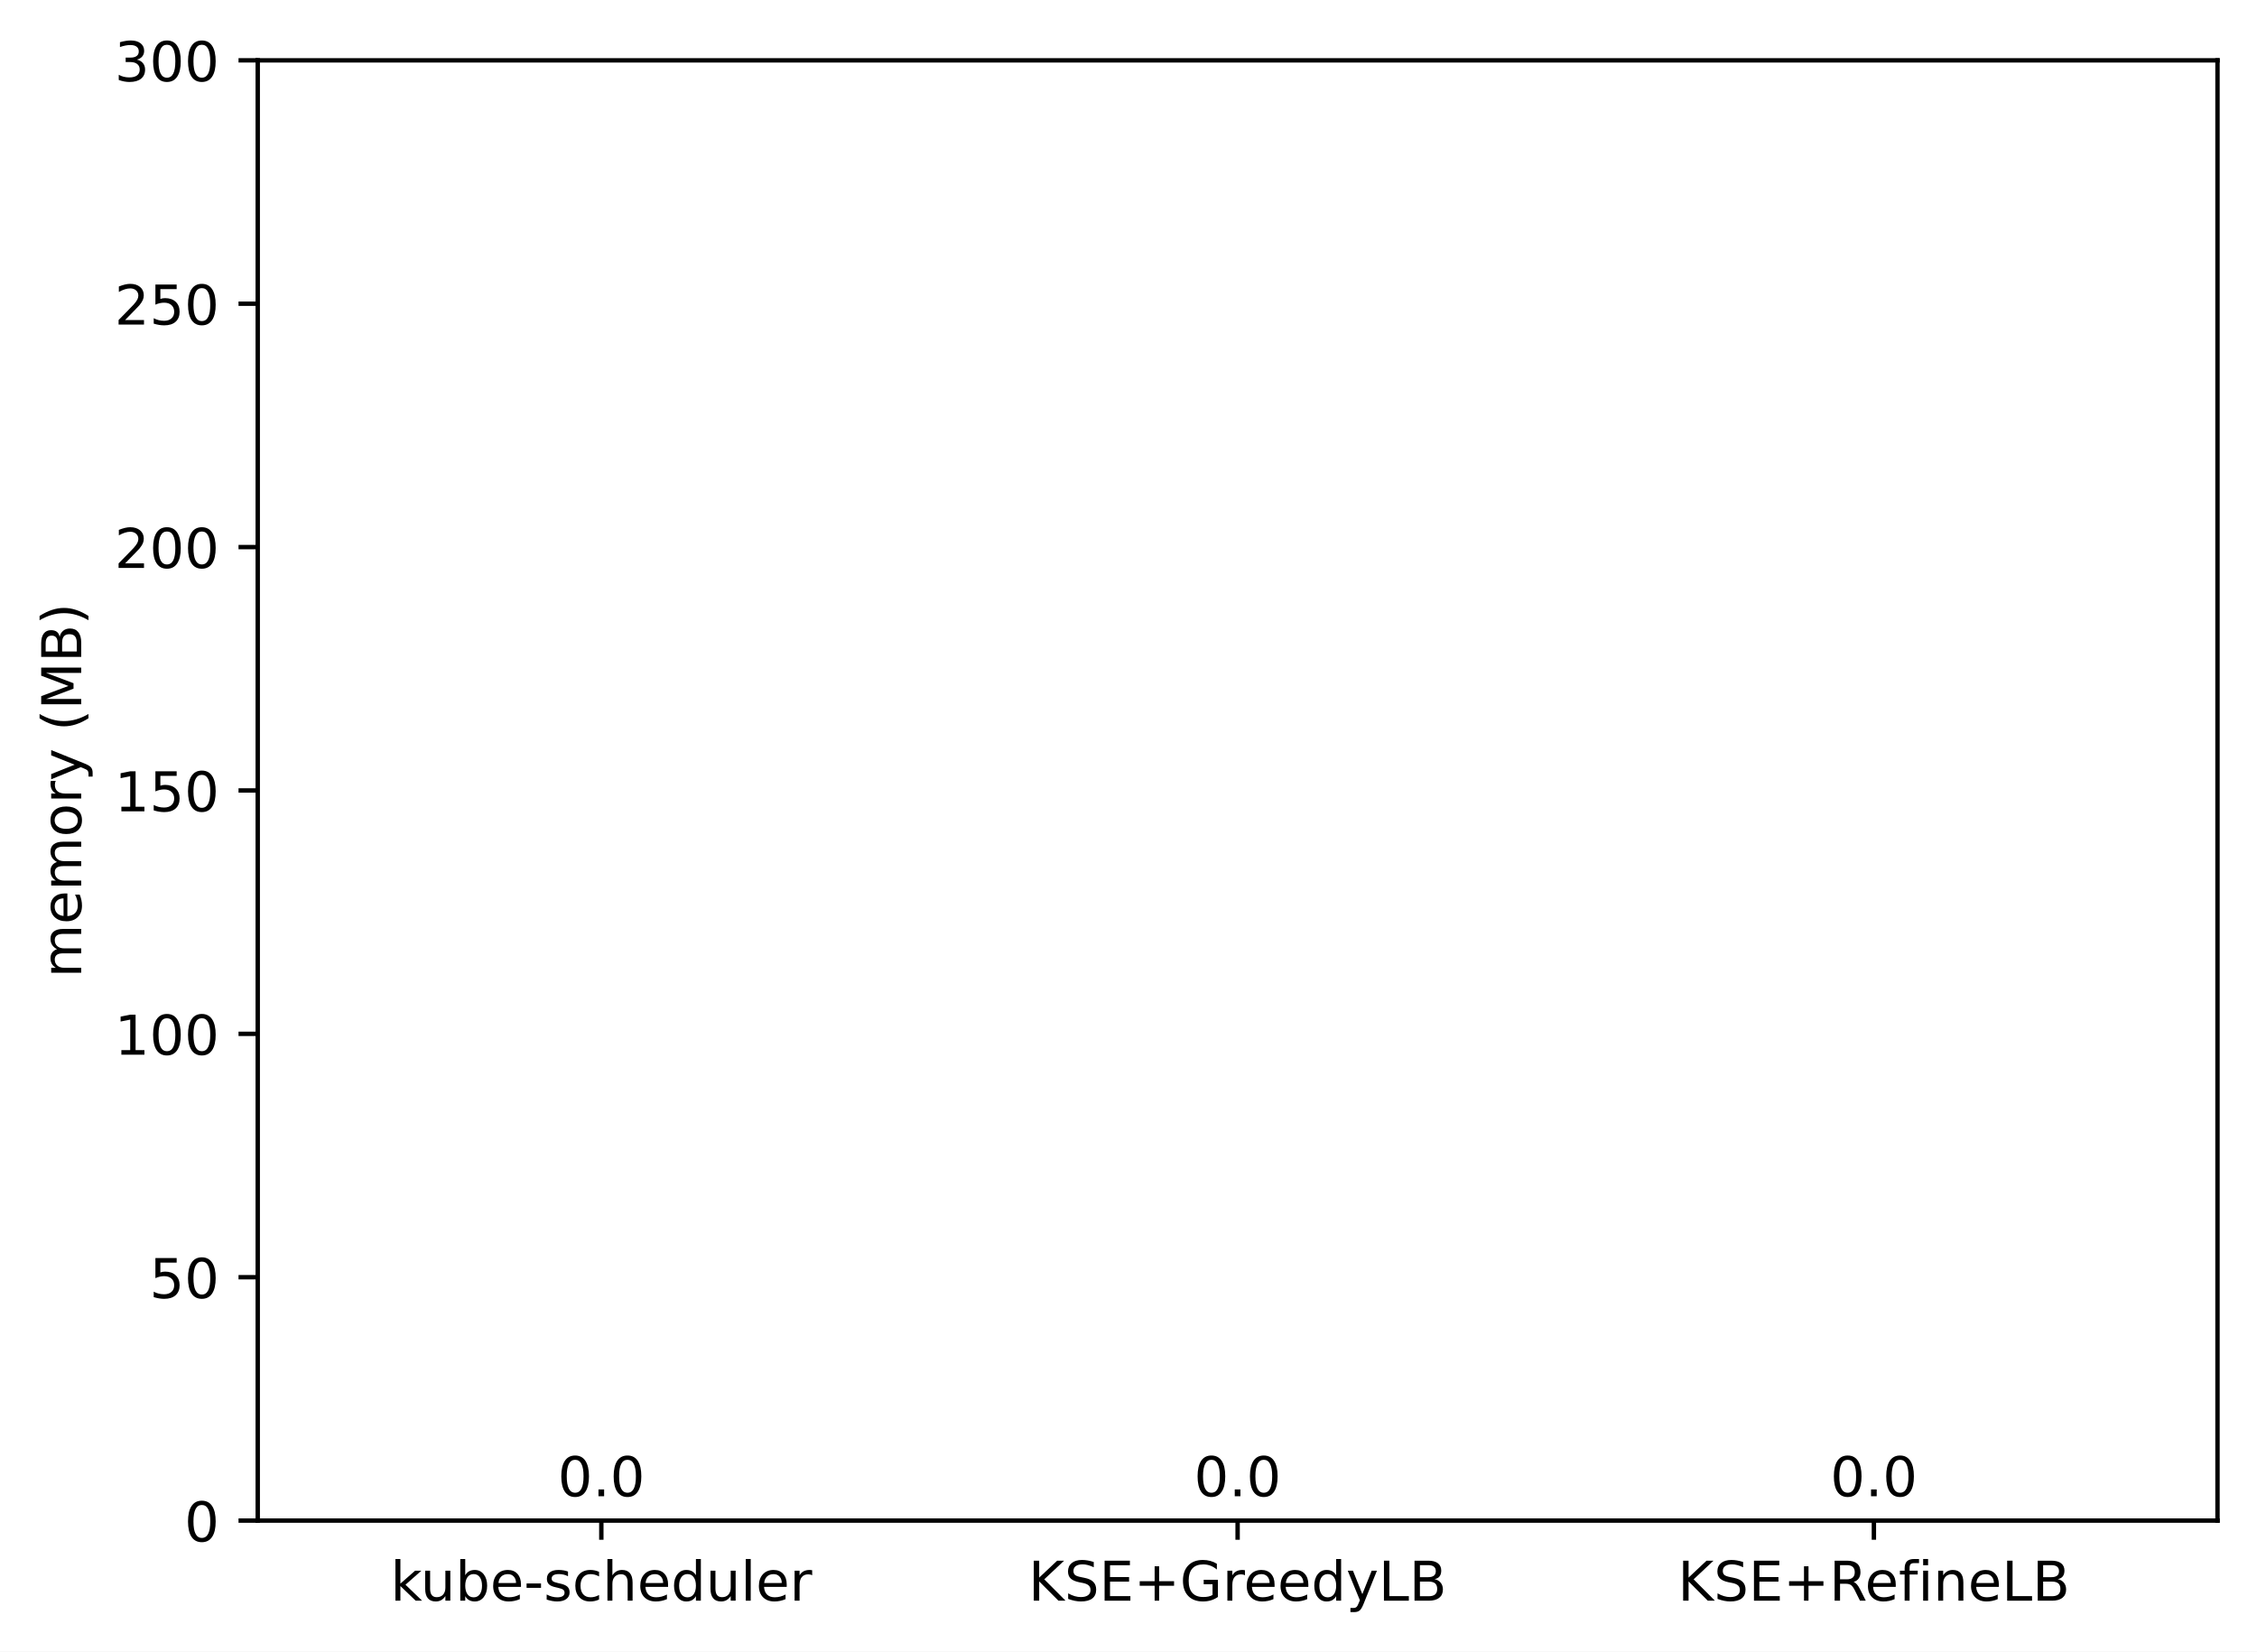
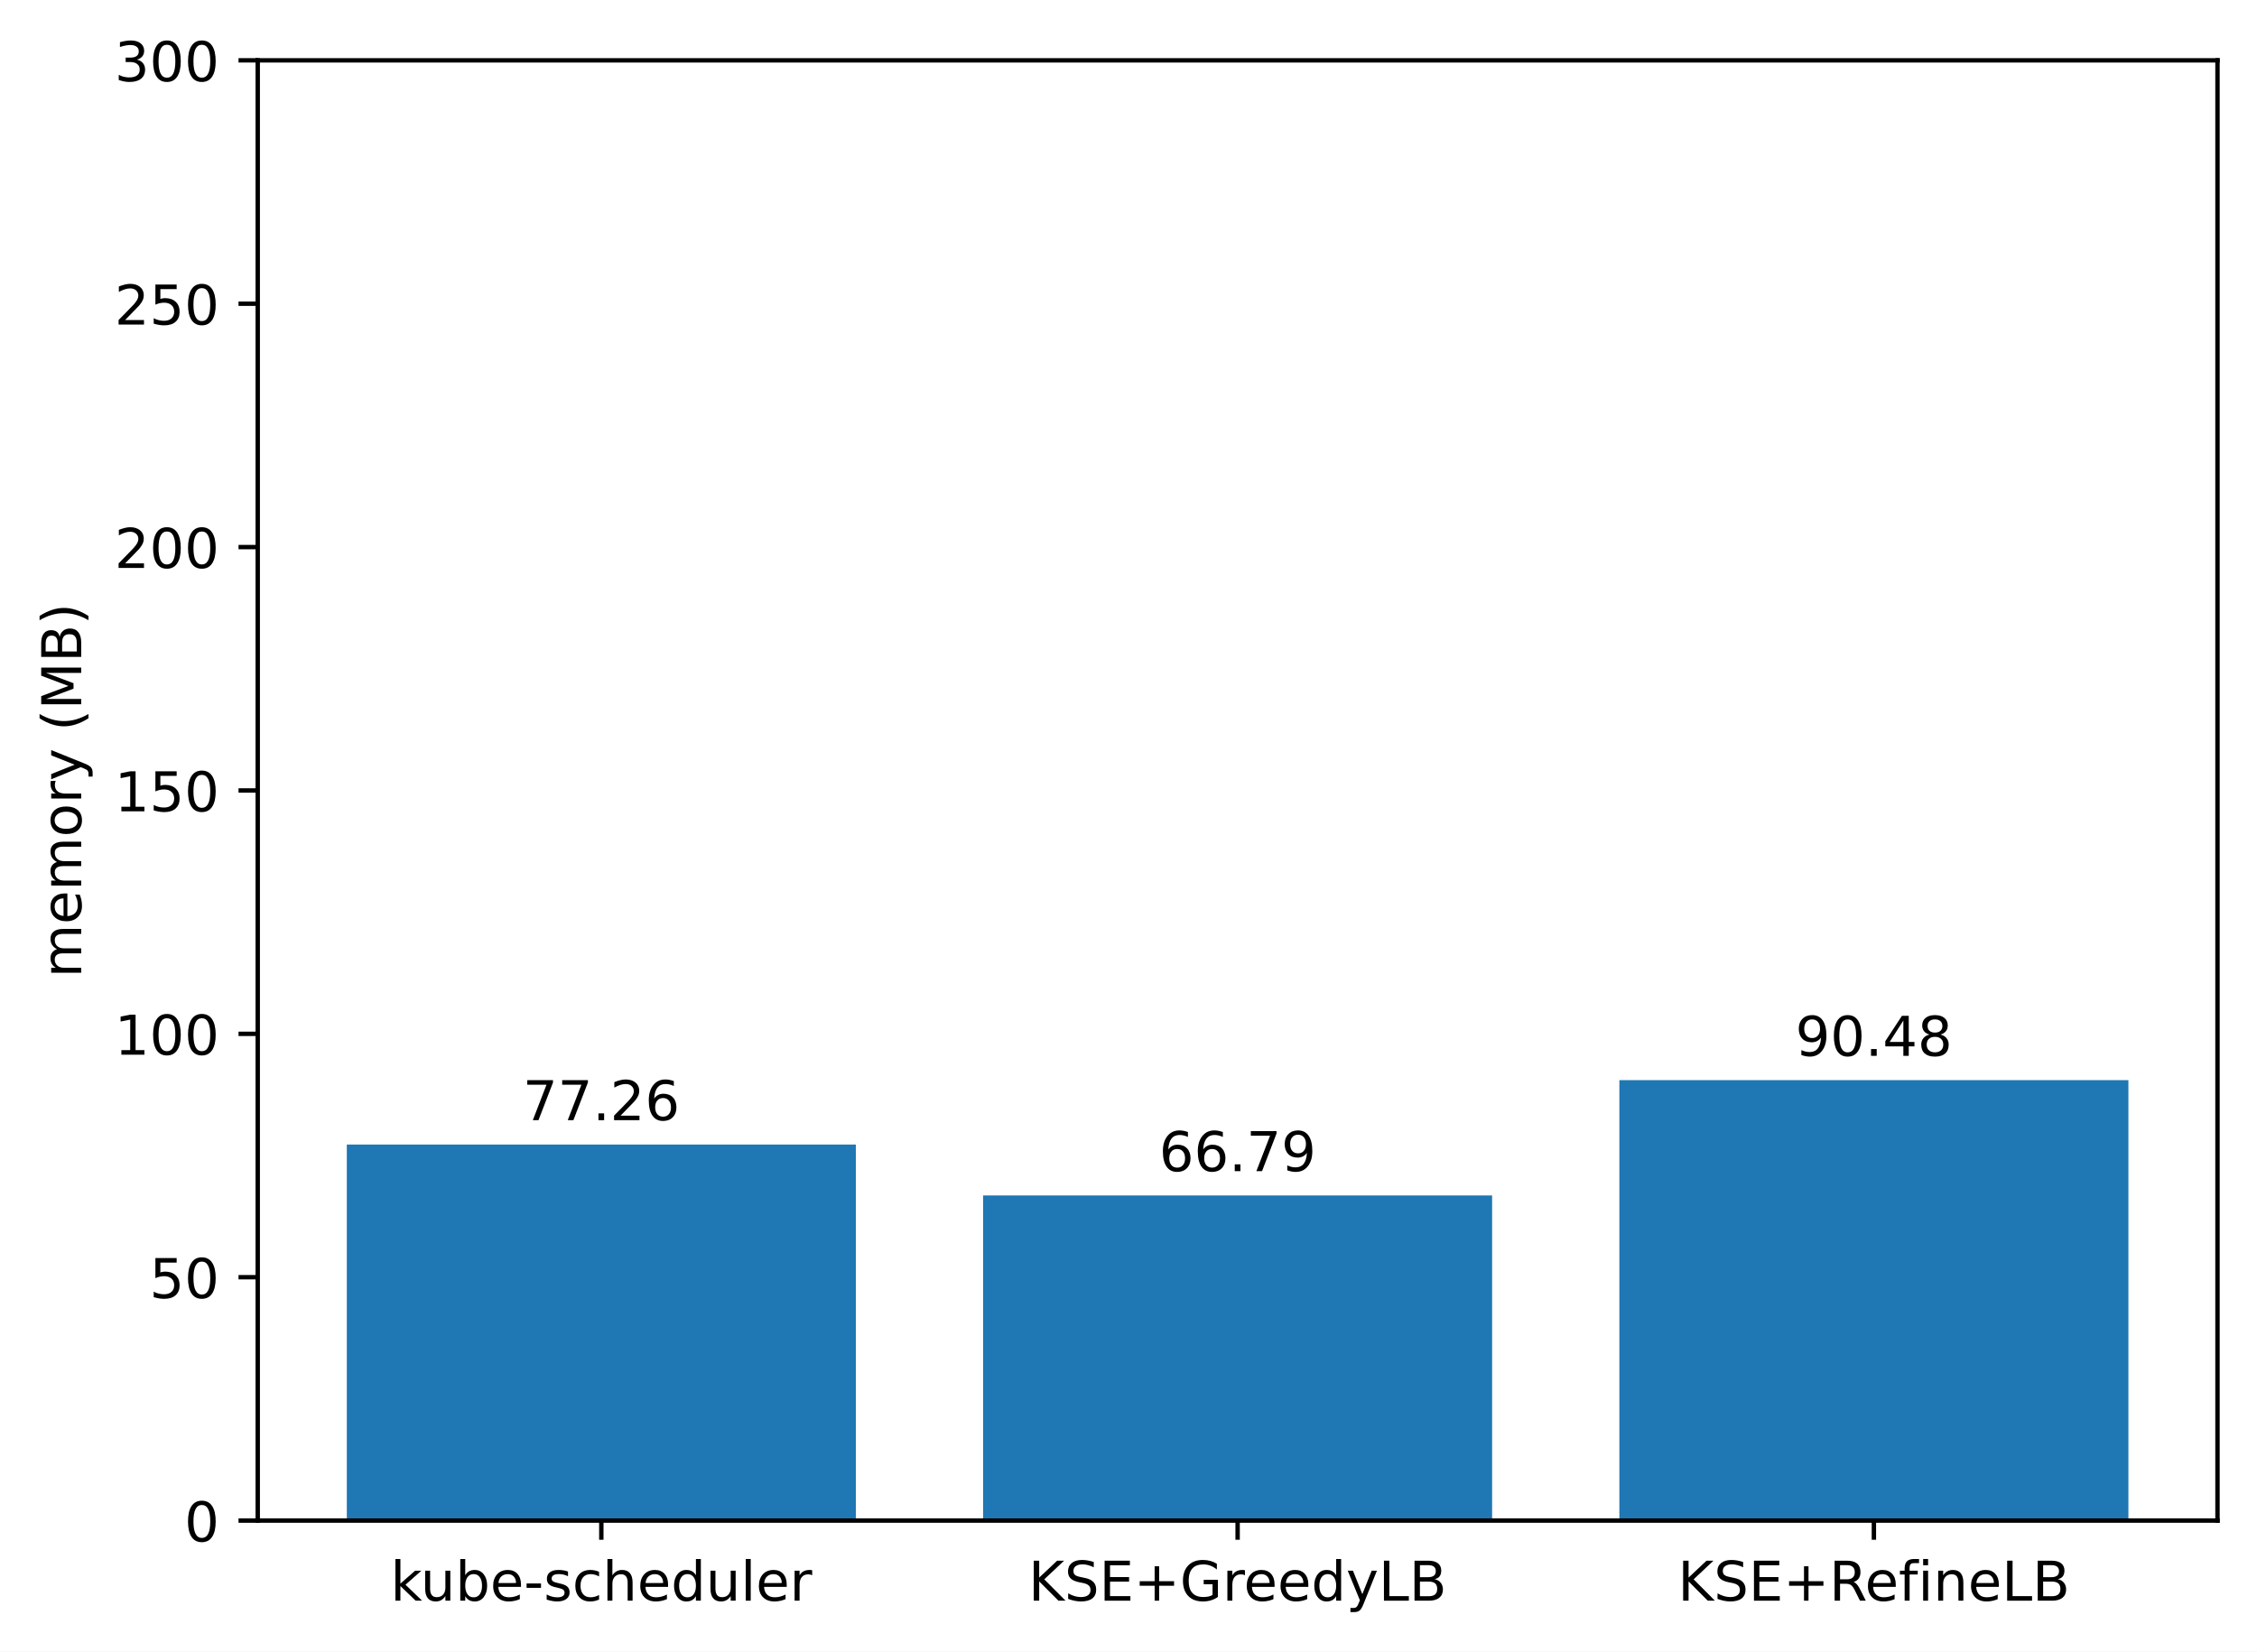
<svg xmlns="http://www.w3.org/2000/svg" xmlns:xlink="http://www.w3.org/1999/xlink" width="411.286pt" height="300.989pt" viewBox="0 0 411.286 300.989" version="1.1">
  <defs>
    <style type="text/css">*{stroke-linejoin: round; stroke-linecap: butt}</style>
  </defs>
  <g id="figure_1">
    <g id="patch_1">
      <path d="M 0 300.989  L 411.286 300.989  L 411.286 0  L 0 0  z " style="fill: #ffffff" />
    </g>
    <g id="axes_1">
      <g id="patch_2">
        <path d="M 46.966 277.111  L 404.086 277.111  L 404.086 10.999  L 46.966 10.999  z " style="fill: #ffffff" />
      </g>
      <g id="patch_3">
-         <path d="M 63.198 277.111  L 155.957 277.111  L 155.957 277.111  L 63.198 277.111  z " clip-path="url(#p9860616b6c)" style="fill: #1f77b4" />
+         <path d="M 63.198 277.111  L 155.957 277.111  L 155.957 208.579  L 63.198 208.579  z " clip-path="url(#pe85e1c995f)" style="fill: #1f77b4" />
      </g>
      <g id="patch_4">
-         <path d="M 179.146 277.111  L 271.905 277.111  L 271.905 277.111  L 179.146 277.111  z " clip-path="url(#p9860616b6c)" style="fill: #1f77b4" />
+         <path d="M 179.146 277.111  L 271.905 277.111  L 271.905 217.866  L 179.146 217.866  z " clip-path="url(#pe85e1c995f)" style="fill: #1f77b4" />
      </g>
      <g id="patch_5">
-         <path d="M 295.094 277.111  L 387.853 277.111  L 387.853 277.111  L 295.094 277.111  z " clip-path="url(#p9860616b6c)" style="fill: #1f77b4" />
+         <path d="M 295.094 277.111  L 387.853 277.111  L 387.853 196.852  L 295.094 196.852  z " clip-path="url(#pe85e1c995f)" style="fill: #1f77b4" />
      </g>
      <g id="matplotlib.axis_1">
        <g id="xtick_1">
          <g id="line2d_1">
            <defs>
-               <path id="m163665fb59" d="M 0 0  L 0 3.5  " style="stroke: #000000; stroke-width: 0.8" />
+               <path id="m717f3a145e" d="M 0 0  L 0 3.5  " style="stroke: #000000; stroke-width: 0.8" />
            </defs>
            <g>
-               <use xlink:href="#m163665fb59" x="109.578" y="277.111" style="stroke: #000000; stroke-width: 0.8" />
+               <use xlink:href="#m717f3a145e" x="109.578" y="277.111" style="stroke: #000000; stroke-width: 0.8" />
            </g>
          </g>
          <g id="text_1">
            <g transform="translate(71.15179 291.7097)scale(0.1 -0.1)">
              <defs>
                <path id="DejaVuSans-6b" d="M 581 4863  L 1159 4863  L 1159 1991  L 2875 3500  L 3609 3500  L 1753 1863  L 3688 0  L 2938 0  L 1159 1709  L 1159 0  L 581 0  L 581 4863  z " transform="scale(0.015625)" />
                <path id="DejaVuSans-75" d="M 544 1381  L 544 3500  L 1119 3500  L 1119 1403  Q 1119 906 1312 657  Q 1506 409 1894 409  Q 2359 409 2629 706  Q 2900 1003 2900 1516  L 2900 3500  L 3475 3500  L 3475 0  L 2900 0  L 2900 538  Q 2691 219 2414 64  Q 2138 -91 1772 -91  Q 1169 -91 856 284  Q 544 659 544 1381  z M 1991 3584  L 1991 3584  z " transform="scale(0.015625)" />
                <path id="DejaVuSans-62" d="M 3116 1747  Q 3116 2381 2855 2742  Q 2594 3103 2138 3103  Q 1681 3103 1420 2742  Q 1159 2381 1159 1747  Q 1159 1113 1420 752  Q 1681 391 2138 391  Q 2594 391 2855 752  Q 3116 1113 3116 1747  z M 1159 2969  Q 1341 3281 1617 3432  Q 1894 3584 2278 3584  Q 2916 3584 3314 3078  Q 3713 2572 3713 1747  Q 3713 922 3314 415  Q 2916 -91 2278 -91  Q 1894 -91 1617 61  Q 1341 213 1159 525  L 1159 0  L 581 0  L 581 4863  L 1159 4863  L 1159 2969  z " transform="scale(0.015625)" />
                <path id="DejaVuSans-65" d="M 3597 1894  L 3597 1613  L 953 1613  Q 991 1019 1311 708  Q 1631 397 2203 397  Q 2534 397 2845 478  Q 3156 559 3463 722  L 3463 178  Q 3153 47 2828 -22  Q 2503 -91 2169 -91  Q 1331 -91 842 396  Q 353 884 353 1716  Q 353 2575 817 3079  Q 1281 3584 2069 3584  Q 2775 3584 3186 3129  Q 3597 2675 3597 1894  z M 3022 2063  Q 3016 2534 2758 2815  Q 2500 3097 2075 3097  Q 1594 3097 1305 2825  Q 1016 2553 972 2059  L 3022 2063  z " transform="scale(0.015625)" />
                <path id="DejaVuSans-2d" d="M 313 2009  L 1997 2009  L 1997 1497  L 313 1497  L 313 2009  z " transform="scale(0.015625)" />
                <path id="DejaVuSans-73" d="M 2834 3397  L 2834 2853  Q 2591 2978 2328 3040  Q 2066 3103 1784 3103  Q 1356 3103 1142 2972  Q 928 2841 928 2578  Q 928 2378 1081 2264  Q 1234 2150 1697 2047  L 1894 2003  Q 2506 1872 2764 1633  Q 3022 1394 3022 966  Q 3022 478 2636 193  Q 2250 -91 1575 -91  Q 1294 -91 989 -36  Q 684 19 347 128  L 347 722  Q 666 556 975 473  Q 1284 391 1588 391  Q 1994 391 2212 530  Q 2431 669 2431 922  Q 2431 1156 2273 1281  Q 2116 1406 1581 1522  L 1381 1569  Q 847 1681 609 1914  Q 372 2147 372 2553  Q 372 3047 722 3315  Q 1072 3584 1716 3584  Q 2034 3584 2315 3537  Q 2597 3491 2834 3397  z " transform="scale(0.015625)" />
                <path id="DejaVuSans-63" d="M 3122 3366  L 3122 2828  Q 2878 2963 2633 3030  Q 2388 3097 2138 3097  Q 1578 3097 1268 2742  Q 959 2388 959 1747  Q 959 1106 1268 751  Q 1578 397 2138 397  Q 2388 397 2633 464  Q 2878 531 3122 666  L 3122 134  Q 2881 22 2623 -34  Q 2366 -91 2075 -91  Q 1284 -91 818 406  Q 353 903 353 1747  Q 353 2603 823 3093  Q 1294 3584 2113 3584  Q 2378 3584 2631 3529  Q 2884 3475 3122 3366  z " transform="scale(0.015625)" />
                <path id="DejaVuSans-68" d="M 3513 2113  L 3513 0  L 2938 0  L 2938 2094  Q 2938 2591 2744 2837  Q 2550 3084 2163 3084  Q 1697 3084 1428 2787  Q 1159 2491 1159 1978  L 1159 0  L 581 0  L 581 4863  L 1159 4863  L 1159 2956  Q 1366 3272 1645 3428  Q 1925 3584 2291 3584  Q 2894 3584 3203 3211  Q 3513 2838 3513 2113  z " transform="scale(0.015625)" />
                <path id="DejaVuSans-64" d="M 2906 2969  L 2906 4863  L 3481 4863  L 3481 0  L 2906 0  L 2906 525  Q 2725 213 2448 61  Q 2172 -91 1784 -91  Q 1150 -91 751 415  Q 353 922 353 1747  Q 353 2572 751 3078  Q 1150 3584 1784 3584  Q 2172 3584 2448 3432  Q 2725 3281 2906 2969  z M 947 1747  Q 947 1113 1208 752  Q 1469 391 1925 391  Q 2381 391 2643 752  Q 2906 1113 2906 1747  Q 2906 2381 2643 2742  Q 2381 3103 1925 3103  Q 1469 3103 1208 2742  Q 947 2381 947 1747  z " transform="scale(0.015625)" />
                <path id="DejaVuSans-6c" d="M 603 4863  L 1178 4863  L 1178 0  L 603 0  L 603 4863  z " transform="scale(0.015625)" />
                <path id="DejaVuSans-72" d="M 2631 2963  Q 2534 3019 2420 3045  Q 2306 3072 2169 3072  Q 1681 3072 1420 2755  Q 1159 2438 1159 1844  L 1159 0  L 581 0  L 581 3500  L 1159 3500  L 1159 2956  Q 1341 3275 1631 3429  Q 1922 3584 2338 3584  Q 2397 3584 2469 3576  Q 2541 3569 2628 3553  L 2631 2963  z " transform="scale(0.015625)" />
              </defs>
              <use xlink:href="#DejaVuSans-6b" />
              <use xlink:href="#DejaVuSans-75" x="54.785" />
              <use xlink:href="#DejaVuSans-62" x="118.164" />
              <use xlink:href="#DejaVuSans-65" x="181.641" />
              <use xlink:href="#DejaVuSans-2d" x="243.164" />
              <use xlink:href="#DejaVuSans-73" x="279.248" />
              <use xlink:href="#DejaVuSans-63" x="331.348" />
              <use xlink:href="#DejaVuSans-68" x="386.328" />
              <use xlink:href="#DejaVuSans-65" x="449.707" />
              <use xlink:href="#DejaVuSans-64" x="511.23" />
              <use xlink:href="#DejaVuSans-75" x="574.707" />
              <use xlink:href="#DejaVuSans-6c" x="638.086" />
              <use xlink:href="#DejaVuSans-65" x="665.869" />
              <use xlink:href="#DejaVuSans-72" x="727.393" />
            </g>
          </g>
        </g>
        <g id="xtick_2">
          <g id="line2d_2">
            <g>
-               <use xlink:href="#m163665fb59" x="225.526" y="277.111" style="stroke: #000000; stroke-width: 0.8" />
+               <use xlink:href="#m717f3a145e" x="225.526" y="277.111" style="stroke: #000000; stroke-width: 0.8" />
            </g>
          </g>
          <g id="text_2">
            <g transform="translate(187.403 291.7097)scale(0.1 -0.1)">
              <defs>
                <path id="DejaVuSans-4b" d="M 628 4666  L 1259 4666  L 1259 2694  L 3353 4666  L 4166 4666  L 1850 2491  L 4331 0  L 3500 0  L 1259 2247  L 1259 0  L 628 0  L 628 4666  z " transform="scale(0.015625)" />
                <path id="DejaVuSans-53" d="M 3425 4513  L 3425 3897  Q 3066 4069 2747 4153  Q 2428 4238 2131 4238  Q 1616 4238 1336 4038  Q 1056 3838 1056 3469  Q 1056 3159 1242 3001  Q 1428 2844 1947 2747  L 2328 2669  Q 3034 2534 3370 2195  Q 3706 1856 3706 1288  Q 3706 609 3251 259  Q 2797 -91 1919 -91  Q 1588 -91 1214 -16  Q 841 59 441 206  L 441 856  Q 825 641 1194 531  Q 1563 422 1919 422  Q 2459 422 2753 634  Q 3047 847 3047 1241  Q 3047 1584 2836 1778  Q 2625 1972 2144 2069  L 1759 2144  Q 1053 2284 737 2584  Q 422 2884 422 3419  Q 422 4038 858 4394  Q 1294 4750 2059 4750  Q 2388 4750 2728 4690  Q 3069 4631 3425 4513  z " transform="scale(0.015625)" />
                <path id="DejaVuSans-45" d="M 628 4666  L 3578 4666  L 3578 4134  L 1259 4134  L 1259 2753  L 3481 2753  L 3481 2222  L 1259 2222  L 1259 531  L 3634 531  L 3634 0  L 628 0  L 628 4666  z " transform="scale(0.015625)" />
                <path id="DejaVuSans-2b" d="M 2944 4013  L 2944 2272  L 4684 2272  L 4684 1741  L 2944 1741  L 2944 0  L 2419 0  L 2419 1741  L 678 1741  L 678 2272  L 2419 2272  L 2419 4013  L 2944 4013  z " transform="scale(0.015625)" />
                <path id="DejaVuSans-47" d="M 3809 666  L 3809 1919  L 2778 1919  L 2778 2438  L 4434 2438  L 4434 434  Q 4069 175 3628 42  Q 3188 -91 2688 -91  Q 1594 -91 976 548  Q 359 1188 359 2328  Q 359 3472 976 4111  Q 1594 4750 2688 4750  Q 3144 4750 3555 4637  Q 3966 4525 4313 4306  L 4313 3634  Q 3963 3931 3569 4081  Q 3175 4231 2741 4231  Q 1884 4231 1454 3753  Q 1025 3275 1025 2328  Q 1025 1384 1454 906  Q 1884 428 2741 428  Q 3075 428 3337 486  Q 3600 544 3809 666  z " transform="scale(0.015625)" />
                <path id="DejaVuSans-79" d="M 2059 -325  Q 1816 -950 1584 -1140  Q 1353 -1331 966 -1331  L 506 -1331  L 506 -850  L 844 -850  Q 1081 -850 1212 -737  Q 1344 -625 1503 -206  L 1606 56  L 191 3500  L 800 3500  L 1894 763  L 2988 3500  L 3597 3500  L 2059 -325  z " transform="scale(0.015625)" />
                <path id="DejaVuSans-4c" d="M 628 4666  L 1259 4666  L 1259 531  L 3531 531  L 3531 0  L 628 0  L 628 4666  z " transform="scale(0.015625)" />
                <path id="DejaVuSans-42" d="M 1259 2228  L 1259 519  L 2272 519  Q 2781 519 3026 730  Q 3272 941 3272 1375  Q 3272 1813 3026 2020  Q 2781 2228 2272 2228  L 1259 2228  z M 1259 4147  L 1259 2741  L 2194 2741  Q 2656 2741 2882 2914  Q 3109 3088 3109 3444  Q 3109 3797 2882 3972  Q 2656 4147 2194 4147  L 1259 4147  z M 628 4666  L 2241 4666  Q 2963 4666 3353 4366  Q 3744 4066 3744 3513  Q 3744 3084 3544 2831  Q 3344 2578 2956 2516  Q 3422 2416 3680 2098  Q 3938 1781 3938 1306  Q 3938 681 3513 340  Q 3088 0 2303 0  L 628 0  L 628 4666  z " transform="scale(0.015625)" />
              </defs>
              <use xlink:href="#DejaVuSans-4b" />
              <use xlink:href="#DejaVuSans-53" x="65.576" />
              <use xlink:href="#DejaVuSans-45" x="129.053" />
              <use xlink:href="#DejaVuSans-2b" x="192.236" />
              <use xlink:href="#DejaVuSans-47" x="276.025" />
              <use xlink:href="#DejaVuSans-72" x="353.516" />
              <use xlink:href="#DejaVuSans-65" x="392.379" />
              <use xlink:href="#DejaVuSans-65" x="453.902" />
              <use xlink:href="#DejaVuSans-64" x="515.426" />
              <use xlink:href="#DejaVuSans-79" x="578.902" />
              <use xlink:href="#DejaVuSans-4c" x="638.082" />
              <use xlink:href="#DejaVuSans-42" x="693.795" />
            </g>
          </g>
        </g>
        <g id="xtick_3">
          <g id="line2d_3">
            <g>
-               <use xlink:href="#m163665fb59" x="341.474" y="277.111" style="stroke: #000000; stroke-width: 0.8" />
+               <use xlink:href="#m717f3a145e" x="341.474" y="277.111" style="stroke: #000000; stroke-width: 0.8" />
            </g>
          </g>
          <g id="text_3">
            <g transform="translate(305.7346 291.7097)scale(0.1 -0.1)">
              <defs>
                <path id="DejaVuSans-52" d="M 2841 2188  Q 3044 2119 3236 1894  Q 3428 1669 3622 1275  L 4263 0  L 3584 0  L 2988 1197  Q 2756 1666 2539 1819  Q 2322 1972 1947 1972  L 1259 1972  L 1259 0  L 628 0  L 628 4666  L 2053 4666  Q 2853 4666 3247 4331  Q 3641 3997 3641 3322  Q 3641 2881 3436 2590  Q 3231 2300 2841 2188  z M 1259 4147  L 1259 2491  L 2053 2491  Q 2509 2491 2742 2702  Q 2975 2913 2975 3322  Q 2975 3731 2742 3939  Q 2509 4147 2053 4147  L 1259 4147  z " transform="scale(0.015625)" />
                <path id="DejaVuSans-66" d="M 2375 4863  L 2375 4384  L 1825 4384  Q 1516 4384 1395 4259  Q 1275 4134 1275 3809  L 1275 3500  L 2222 3500  L 2222 3053  L 1275 3053  L 1275 0  L 697 0  L 697 3053  L 147 3053  L 147 3500  L 697 3500  L 697 3744  Q 697 4328 969 4595  Q 1241 4863 1831 4863  L 2375 4863  z " transform="scale(0.015625)" />
                <path id="DejaVuSans-69" d="M 603 3500  L 1178 3500  L 1178 0  L 603 0  L 603 3500  z M 603 4863  L 1178 4863  L 1178 4134  L 603 4134  L 603 4863  z " transform="scale(0.015625)" />
                <path id="DejaVuSans-6e" d="M 3513 2113  L 3513 0  L 2938 0  L 2938 2094  Q 2938 2591 2744 2837  Q 2550 3084 2163 3084  Q 1697 3084 1428 2787  Q 1159 2491 1159 1978  L 1159 0  L 581 0  L 581 3500  L 1159 3500  L 1159 2956  Q 1366 3272 1645 3428  Q 1925 3584 2291 3584  Q 2894 3584 3203 3211  Q 3513 2838 3513 2113  z " transform="scale(0.015625)" />
              </defs>
              <use xlink:href="#DejaVuSans-4b" />
              <use xlink:href="#DejaVuSans-53" x="65.576" />
              <use xlink:href="#DejaVuSans-45" x="129.053" />
              <use xlink:href="#DejaVuSans-2b" x="192.236" />
              <use xlink:href="#DejaVuSans-52" x="276.025" />
              <use xlink:href="#DejaVuSans-65" x="341.008" />
              <use xlink:href="#DejaVuSans-66" x="402.531" />
              <use xlink:href="#DejaVuSans-69" x="437.736" />
              <use xlink:href="#DejaVuSans-6e" x="465.52" />
              <use xlink:href="#DejaVuSans-65" x="528.898" />
              <use xlink:href="#DejaVuSans-4c" x="590.422" />
              <use xlink:href="#DejaVuSans-42" x="646.135" />
            </g>
          </g>
        </g>
      </g>
      <g id="matplotlib.axis_2">
        <g id="ytick_1">
          <g id="line2d_4">
            <defs>
-               <path id="mc40baf626d" d="M 0 0  L -3.5 0  " style="stroke: #000000; stroke-width: 0.8" />
+               <path id="mb4f3798b59" d="M 0 0  L -3.5 0  " style="stroke: #000000; stroke-width: 0.8" />
            </defs>
            <g>
-               <use xlink:href="#mc40baf626d" x="46.966" y="277.111" style="stroke: #000000; stroke-width: 0.8" />
+               <use xlink:href="#mb4f3798b59" x="46.966" y="277.111" style="stroke: #000000; stroke-width: 0.8" />
            </g>
          </g>
          <g id="text_4">
            <g transform="translate(33.60312 280.9104)scale(0.1 -0.1)">
              <defs>
                <path id="DejaVuSans-30" d="M 2034 4250  Q 1547 4250 1301 3770  Q 1056 3291 1056 2328  Q 1056 1369 1301 889  Q 1547 409 2034 409  Q 2525 409 2770 889  Q 3016 1369 3016 2328  Q 3016 3291 2770 3770  Q 2525 4250 2034 4250  z M 2034 4750  Q 2819 4750 3233 4129  Q 3647 3509 3647 2328  Q 3647 1150 3233 529  Q 2819 -91 2034 -91  Q 1250 -91 836 529  Q 422 1150 422 2328  Q 422 3509 836 4129  Q 1250 4750 2034 4750  z " transform="scale(0.015625)" />
              </defs>
              <use xlink:href="#DejaVuSans-30" />
            </g>
          </g>
        </g>
        <g id="ytick_2">
          <g id="line2d_5">
            <g>
-               <use xlink:href="#mc40baf626d" x="46.966" y="232.759" style="stroke: #000000; stroke-width: 0.8" />
+               <use xlink:href="#mb4f3798b59" x="46.966" y="232.759" style="stroke: #000000; stroke-width: 0.8" />
            </g>
          </g>
          <g id="text_5">
            <g transform="translate(27.24063 236.5584)scale(0.1 -0.1)">
              <defs>
                <path id="DejaVuSans-35" d="M 691 4666  L 3169 4666  L 3169 4134  L 1269 4134  L 1269 2991  Q 1406 3038 1543 3061  Q 1681 3084 1819 3084  Q 2600 3084 3056 2656  Q 3513 2228 3513 1497  Q 3513 744 3044 326  Q 2575 -91 1722 -91  Q 1428 -91 1123 -41  Q 819 9 494 109  L 494 744  Q 775 591 1075 516  Q 1375 441 1709 441  Q 2250 441 2565 725  Q 2881 1009 2881 1497  Q 2881 1984 2565 2268  Q 2250 2553 1709 2553  Q 1456 2553 1204 2497  Q 953 2441 691 2322  L 691 4666  z " transform="scale(0.015625)" />
              </defs>
              <use xlink:href="#DejaVuSans-35" />
              <use xlink:href="#DejaVuSans-30" x="63.623" />
            </g>
          </g>
        </g>
        <g id="ytick_3">
          <g id="line2d_6">
            <g>
-               <use xlink:href="#mc40baf626d" x="46.966" y="188.407" style="stroke: #000000; stroke-width: 0.8" />
+               <use xlink:href="#mb4f3798b59" x="46.966" y="188.407" style="stroke: #000000; stroke-width: 0.8" />
            </g>
          </g>
          <g id="text_6">
            <g transform="translate(20.87813 192.2064)scale(0.1 -0.1)">
              <defs>
                <path id="DejaVuSans-31" d="M 794 531  L 1825 531  L 1825 4091  L 703 3866  L 703 4441  L 1819 4666  L 2450 4666  L 2450 531  L 3481 531  L 3481 0  L 794 0  L 794 531  z " transform="scale(0.015625)" />
              </defs>
              <use xlink:href="#DejaVuSans-31" />
              <use xlink:href="#DejaVuSans-30" x="63.623" />
              <use xlink:href="#DejaVuSans-30" x="127.246" />
            </g>
          </g>
        </g>
        <g id="ytick_4">
          <g id="line2d_7">
            <g>
-               <use xlink:href="#mc40baf626d" x="46.966" y="144.055" style="stroke: #000000; stroke-width: 0.8" />
+               <use xlink:href="#mb4f3798b59" x="46.966" y="144.055" style="stroke: #000000; stroke-width: 0.8" />
            </g>
          </g>
          <g id="text_7">
            <g transform="translate(20.87813 147.8544)scale(0.1 -0.1)">
              <use xlink:href="#DejaVuSans-31" />
              <use xlink:href="#DejaVuSans-35" x="63.623" />
              <use xlink:href="#DejaVuSans-30" x="127.246" />
            </g>
          </g>
        </g>
        <g id="ytick_5">
          <g id="line2d_8">
            <g>
-               <use xlink:href="#mc40baf626d" x="46.966" y="99.703" style="stroke: #000000; stroke-width: 0.8" />
+               <use xlink:href="#mb4f3798b59" x="46.966" y="99.703" style="stroke: #000000; stroke-width: 0.8" />
            </g>
          </g>
          <g id="text_8">
            <g transform="translate(20.87813 103.5024)scale(0.1 -0.1)">
              <defs>
                <path id="DejaVuSans-32" d="M 1228 531  L 3431 531  L 3431 0  L 469 0  L 469 531  Q 828 903 1448 1529  Q 2069 2156 2228 2338  Q 2531 2678 2651 2914  Q 2772 3150 2772 3378  Q 2772 3750 2511 3984  Q 2250 4219 1831 4219  Q 1534 4219 1204 4116  Q 875 4013 500 3803  L 500 4441  Q 881 4594 1212 4672  Q 1544 4750 1819 4750  Q 2544 4750 2975 4387  Q 3406 4025 3406 3419  Q 3406 3131 3298 2873  Q 3191 2616 2906 2266  Q 2828 2175 2409 1742  Q 1991 1309 1228 531  z " transform="scale(0.015625)" />
              </defs>
              <use xlink:href="#DejaVuSans-32" />
              <use xlink:href="#DejaVuSans-30" x="63.623" />
              <use xlink:href="#DejaVuSans-30" x="127.246" />
            </g>
          </g>
        </g>
        <g id="ytick_6">
          <g id="line2d_9">
            <g>
-               <use xlink:href="#mc40baf626d" x="46.966" y="55.351" style="stroke: #000000; stroke-width: 0.8" />
+               <use xlink:href="#mb4f3798b59" x="46.966" y="55.351" style="stroke: #000000; stroke-width: 0.8" />
            </g>
          </g>
          <g id="text_9">
            <g transform="translate(20.87813 59.15044)scale(0.1 -0.1)">
              <use xlink:href="#DejaVuSans-32" />
              <use xlink:href="#DejaVuSans-35" x="63.623" />
              <use xlink:href="#DejaVuSans-30" x="127.246" />
            </g>
          </g>
        </g>
        <g id="ytick_7">
          <g id="line2d_10">
            <g>
-               <use xlink:href="#mc40baf626d" x="46.966" y="10.999" style="stroke: #000000; stroke-width: 0.8" />
+               <use xlink:href="#mb4f3798b59" x="46.966" y="10.999" style="stroke: #000000; stroke-width: 0.8" />
            </g>
          </g>
          <g id="text_10">
            <g transform="translate(20.87813 14.79844)scale(0.1 -0.1)">
              <defs>
                <path id="DejaVuSans-33" d="M 2597 2516  Q 3050 2419 3304 2112  Q 3559 1806 3559 1356  Q 3559 666 3084 287  Q 2609 -91 1734 -91  Q 1441 -91 1130 -33  Q 819 25 488 141  L 488 750  Q 750 597 1062 519  Q 1375 441 1716 441  Q 2309 441 2620 675  Q 2931 909 2931 1356  Q 2931 1769 2642 2001  Q 2353 2234 1838 2234  L 1294 2234  L 1294 2753  L 1863 2753  Q 2328 2753 2575 2939  Q 2822 3125 2822 3475  Q 2822 3834 2567 4026  Q 2313 4219 1838 4219  Q 1578 4219 1281 4162  Q 984 4106 628 3988  L 628 4550  Q 988 4650 1302 4700  Q 1616 4750 1894 4750  Q 2613 4750 3031 4423  Q 3450 4097 3450 3541  Q 3450 3153 3228 2886  Q 3006 2619 2597 2516  z " transform="scale(0.015625)" />
              </defs>
              <use xlink:href="#DejaVuSans-33" />
              <use xlink:href="#DejaVuSans-30" x="63.623" />
              <use xlink:href="#DejaVuSans-30" x="127.246" />
            </g>
          </g>
        </g>
        <g id="text_11">
          <g transform="translate(14.79844 178.1818)rotate(-90)scale(0.1 -0.1)">
            <defs>
              <path id="DejaVuSans-6d" d="M 3328 2828  Q 3544 3216 3844 3400  Q 4144 3584 4550 3584  Q 5097 3584 5394 3201  Q 5691 2819 5691 2113  L 5691 0  L 5113 0  L 5113 2094  Q 5113 2597 4934 2840  Q 4756 3084 4391 3084  Q 3944 3084 3684 2787  Q 3425 2491 3425 1978  L 3425 0  L 2847 0  L 2847 2094  Q 2847 2600 2669 2842  Q 2491 3084 2119 3084  Q 1678 3084 1418 2786  Q 1159 2488 1159 1978  L 1159 0  L 581 0  L 581 3500  L 1159 3500  L 1159 2956  Q 1356 3278 1631 3431  Q 1906 3584 2284 3584  Q 2666 3584 2933 3390  Q 3200 3197 3328 2828  z " transform="scale(0.015625)" />
              <path id="DejaVuSans-6f" d="M 1959 3097  Q 1497 3097 1228 2736  Q 959 2375 959 1747  Q 959 1119 1226 758  Q 1494 397 1959 397  Q 2419 397 2687 759  Q 2956 1122 2956 1747  Q 2956 2369 2687 2733  Q 2419 3097 1959 3097  z M 1959 3584  Q 2709 3584 3137 3096  Q 3566 2609 3566 1747  Q 3566 888 3137 398  Q 2709 -91 1959 -91  Q 1206 -91 779 398  Q 353 888 353 1747  Q 353 2609 779 3096  Q 1206 3584 1959 3584  z " transform="scale(0.015625)" />
              <path id="DejaVuSans-20" transform="scale(0.015625)" />
              <path id="DejaVuSans-28" d="M 1984 4856  Q 1566 4138 1362 3434  Q 1159 2731 1159 2009  Q 1159 1288 1364 580  Q 1569 -128 1984 -844  L 1484 -844  Q 1016 -109 783 600  Q 550 1309 550 2009  Q 550 2706 781 3412  Q 1013 4119 1484 4856  L 1984 4856  z " transform="scale(0.015625)" />
              <path id="DejaVuSans-4d" d="M 628 4666  L 1569 4666  L 2759 1491  L 3956 4666  L 4897 4666  L 4897 0  L 4281 0  L 4281 4097  L 3078 897  L 2444 897  L 1241 4097  L 1241 0  L 628 0  L 628 4666  z " transform="scale(0.015625)" />
              <path id="DejaVuSans-29" d="M 513 4856  L 1013 4856  Q 1481 4119 1714 3412  Q 1947 2706 1947 2009  Q 1947 1309 1714 600  Q 1481 -109 1013 -844  L 513 -844  Q 928 -128 1133 580  Q 1338 1288 1338 2009  Q 1338 2731 1133 3434  Q 928 4138 513 4856  z " transform="scale(0.015625)" />
            </defs>
            <use xlink:href="#DejaVuSans-6d" />
            <use xlink:href="#DejaVuSans-65" x="97.412" />
            <use xlink:href="#DejaVuSans-6d" x="158.936" />
            <use xlink:href="#DejaVuSans-6f" x="256.348" />
            <use xlink:href="#DejaVuSans-72" x="317.529" />
            <use xlink:href="#DejaVuSans-79" x="358.643" />
            <use xlink:href="#DejaVuSans-20" x="417.822" />
            <use xlink:href="#DejaVuSans-28" x="449.609" />
            <use xlink:href="#DejaVuSans-4d" x="488.623" />
            <use xlink:href="#DejaVuSans-42" x="574.902" />
            <use xlink:href="#DejaVuSans-29" x="643.506" />
          </g>
        </g>
      </g>
      <g id="patch_6">
        <path d="M 46.966 277.111  L 46.966 10.999  " style="fill: none; stroke: #000000; stroke-width: 0.8; stroke-linejoin: miter; stroke-linecap: square" />
      </g>
      <g id="patch_7">
        <path d="M 404.086 277.111  L 404.086 10.999  " style="fill: none; stroke: #000000; stroke-width: 0.8; stroke-linejoin: miter; stroke-linecap: square" />
      </g>
      <g id="patch_8">
        <path d="M 46.966 277.111  L 404.086 277.111  " style="fill: none; stroke: #000000; stroke-width: 0.8; stroke-linejoin: miter; stroke-linecap: square" />
      </g>
      <g id="patch_9">
        <path d="M 46.966 10.999  L 404.086 10.999  " style="fill: none; stroke: #000000; stroke-width: 0.8; stroke-linejoin: miter; stroke-linecap: square" />
      </g>
      <g id="text_12">
-         <g transform="translate(101.626 272.676)scale(0.1 -0.1)">
+         <g transform="translate(95.26351 204.1433)scale(0.1 -0.1)">
          <defs>
+             <path id="DejaVuSans-37" d="M 525 4666  L 3525 4666  L 3525 4397  L 1831 0  L 1172 0  L 2766 4134  L 525 4134  L 525 4666  z " transform="scale(0.015625)" />
            <path id="DejaVuSans-2e" d="M 684 794  L 1344 794  L 1344 0  L 684 0  L 684 794  z " transform="scale(0.015625)" />
+             <path id="DejaVuSans-36" d="M 2113 2584  Q 1688 2584 1439 2293  Q 1191 2003 1191 1497  Q 1191 994 1439 701  Q 1688 409 2113 409  Q 2538 409 2786 701  Q 3034 994 3034 1497  Q 3034 2003 2786 2293  Q 2538 2584 2113 2584  z M 3366 4563  L 3366 3988  Q 3128 4100 2886 4159  Q 2644 4219 2406 4219  Q 1781 4219 1451 3797  Q 1122 3375 1075 2522  Q 1259 2794 1537 2939  Q 1816 3084 2150 3084  Q 2853 3084 3261 2657  Q 3669 2231 3669 1497  Q 3669 778 3244 343  Q 2819 -91 2113 -91  Q 1303 -91 875 529  Q 447 1150 447 2328  Q 447 3434 972 4092  Q 1497 4750 2381 4750  Q 2619 4750 2861 4703  Q 3103 4656 3366 4563  z " transform="scale(0.015625)" />
          </defs>
-           <use xlink:href="#DejaVuSans-30" />
-           <use xlink:href="#DejaVuSans-2e" x="63.623" />
-           <use xlink:href="#DejaVuSans-30" x="95.41" />
+           <use xlink:href="#DejaVuSans-37" />
+           <use xlink:href="#DejaVuSans-37" x="63.623" />
+           <use xlink:href="#DejaVuSans-2e" x="127.246" />
+           <use xlink:href="#DejaVuSans-32" x="159.033" />
+           <use xlink:href="#DejaVuSans-36" x="222.656" />
        </g>
      </g>
      <g id="text_13">
-         <g transform="translate(217.5741 272.676)scale(0.1 -0.1)">
-           <use xlink:href="#DejaVuSans-30" />
-           <use xlink:href="#DejaVuSans-2e" x="63.623" />
-           <use xlink:href="#DejaVuSans-30" x="95.41" />
+         <g transform="translate(211.2116 213.4306)scale(0.1 -0.1)">
+           <defs>
+             <path id="DejaVuSans-39" d="M 703 97  L 703 672  Q 941 559 1184 500  Q 1428 441 1663 441  Q 2288 441 2617 861  Q 2947 1281 2994 2138  Q 2813 1869 2534 1725  Q 2256 1581 1919 1581  Q 1219 1581 811 2004  Q 403 2428 403 3163  Q 403 3881 828 4315  Q 1253 4750 1959 4750  Q 2769 4750 3195 4129  Q 3622 3509 3622 2328  Q 3622 1225 3098 567  Q 2575 -91 1691 -91  Q 1453 -91 1209 -44  Q 966 3 703 97  z M 1959 2075  Q 2384 2075 2632 2365  Q 2881 2656 2881 3163  Q 2881 3666 2632 3958  Q 2384 4250 1959 4250  Q 1534 4250 1286 3958  Q 1038 3666 1038 3163  Q 1038 2656 1286 2365  Q 1534 2075 1959 2075  z " transform="scale(0.015625)" />
+           </defs>
+           <use xlink:href="#DejaVuSans-36" />
+           <use xlink:href="#DejaVuSans-36" x="63.623" />
+           <use xlink:href="#DejaVuSans-2e" x="127.246" />
+           <use xlink:href="#DejaVuSans-37" x="159.033" />
+           <use xlink:href="#DejaVuSans-39" x="222.656" />
        </g>
      </g>
      <g id="text_14">
-         <g transform="translate(333.5221 272.676)scale(0.1 -0.1)">
-           <use xlink:href="#DejaVuSans-30" />
-           <use xlink:href="#DejaVuSans-2e" x="63.623" />
-           <use xlink:href="#DejaVuSans-30" x="95.41" />
+         <g transform="translate(327.1596 192.4166)scale(0.1 -0.1)">
+           <defs>
+             <path id="DejaVuSans-34" d="M 2419 4116  L 825 1625  L 2419 1625  L 2419 4116  z M 2253 4666  L 3047 4666  L 3047 1625  L 3713 1625  L 3713 1100  L 3047 1100  L 3047 0  L 2419 0  L 2419 1100  L 313 1100  L 313 1709  L 2253 4666  z " transform="scale(0.015625)" />
+             <path id="DejaVuSans-38" d="M 2034 2216  Q 1584 2216 1326 1975  Q 1069 1734 1069 1313  Q 1069 891 1326 650  Q 1584 409 2034 409  Q 2484 409 2743 651  Q 3003 894 3003 1313  Q 3003 1734 2745 1975  Q 2488 2216 2034 2216  z M 1403 2484  Q 997 2584 770 2862  Q 544 3141 544 3541  Q 544 4100 942 4425  Q 1341 4750 2034 4750  Q 2731 4750 3128 4425  Q 3525 4100 3525 3541  Q 3525 3141 3298 2862  Q 3072 2584 2669 2484  Q 3125 2378 3379 2068  Q 3634 1759 3634 1313  Q 3634 634 3220 271  Q 2806 -91 2034 -91  Q 1263 -91 848 271  Q 434 634 434 1313  Q 434 1759 690 2068  Q 947 2378 1403 2484  z M 1172 3481  Q 1172 3119 1398 2916  Q 1625 2713 2034 2713  Q 2441 2713 2670 2916  Q 2900 3119 2900 3481  Q 2900 3844 2670 4047  Q 2441 4250 2034 4250  Q 1625 4250 1398 4047  Q 1172 3844 1172 3481  z " transform="scale(0.015625)" />
+           </defs>
+           <use xlink:href="#DejaVuSans-39" />
+           <use xlink:href="#DejaVuSans-30" x="63.623" />
+           <use xlink:href="#DejaVuSans-2e" x="127.246" />
+           <use xlink:href="#DejaVuSans-34" x="159.033" />
+           <use xlink:href="#DejaVuSans-38" x="222.656" />
        </g>
      </g>
    </g>
  </g>
  <defs>
-     <clipPath id="p9860616b6c">
+     <clipPath id="pe85e1c995f">
      <rect x="46.966" y="10.999" width="357.12" height="266.112" />
    </clipPath>
  </defs>
</svg>
